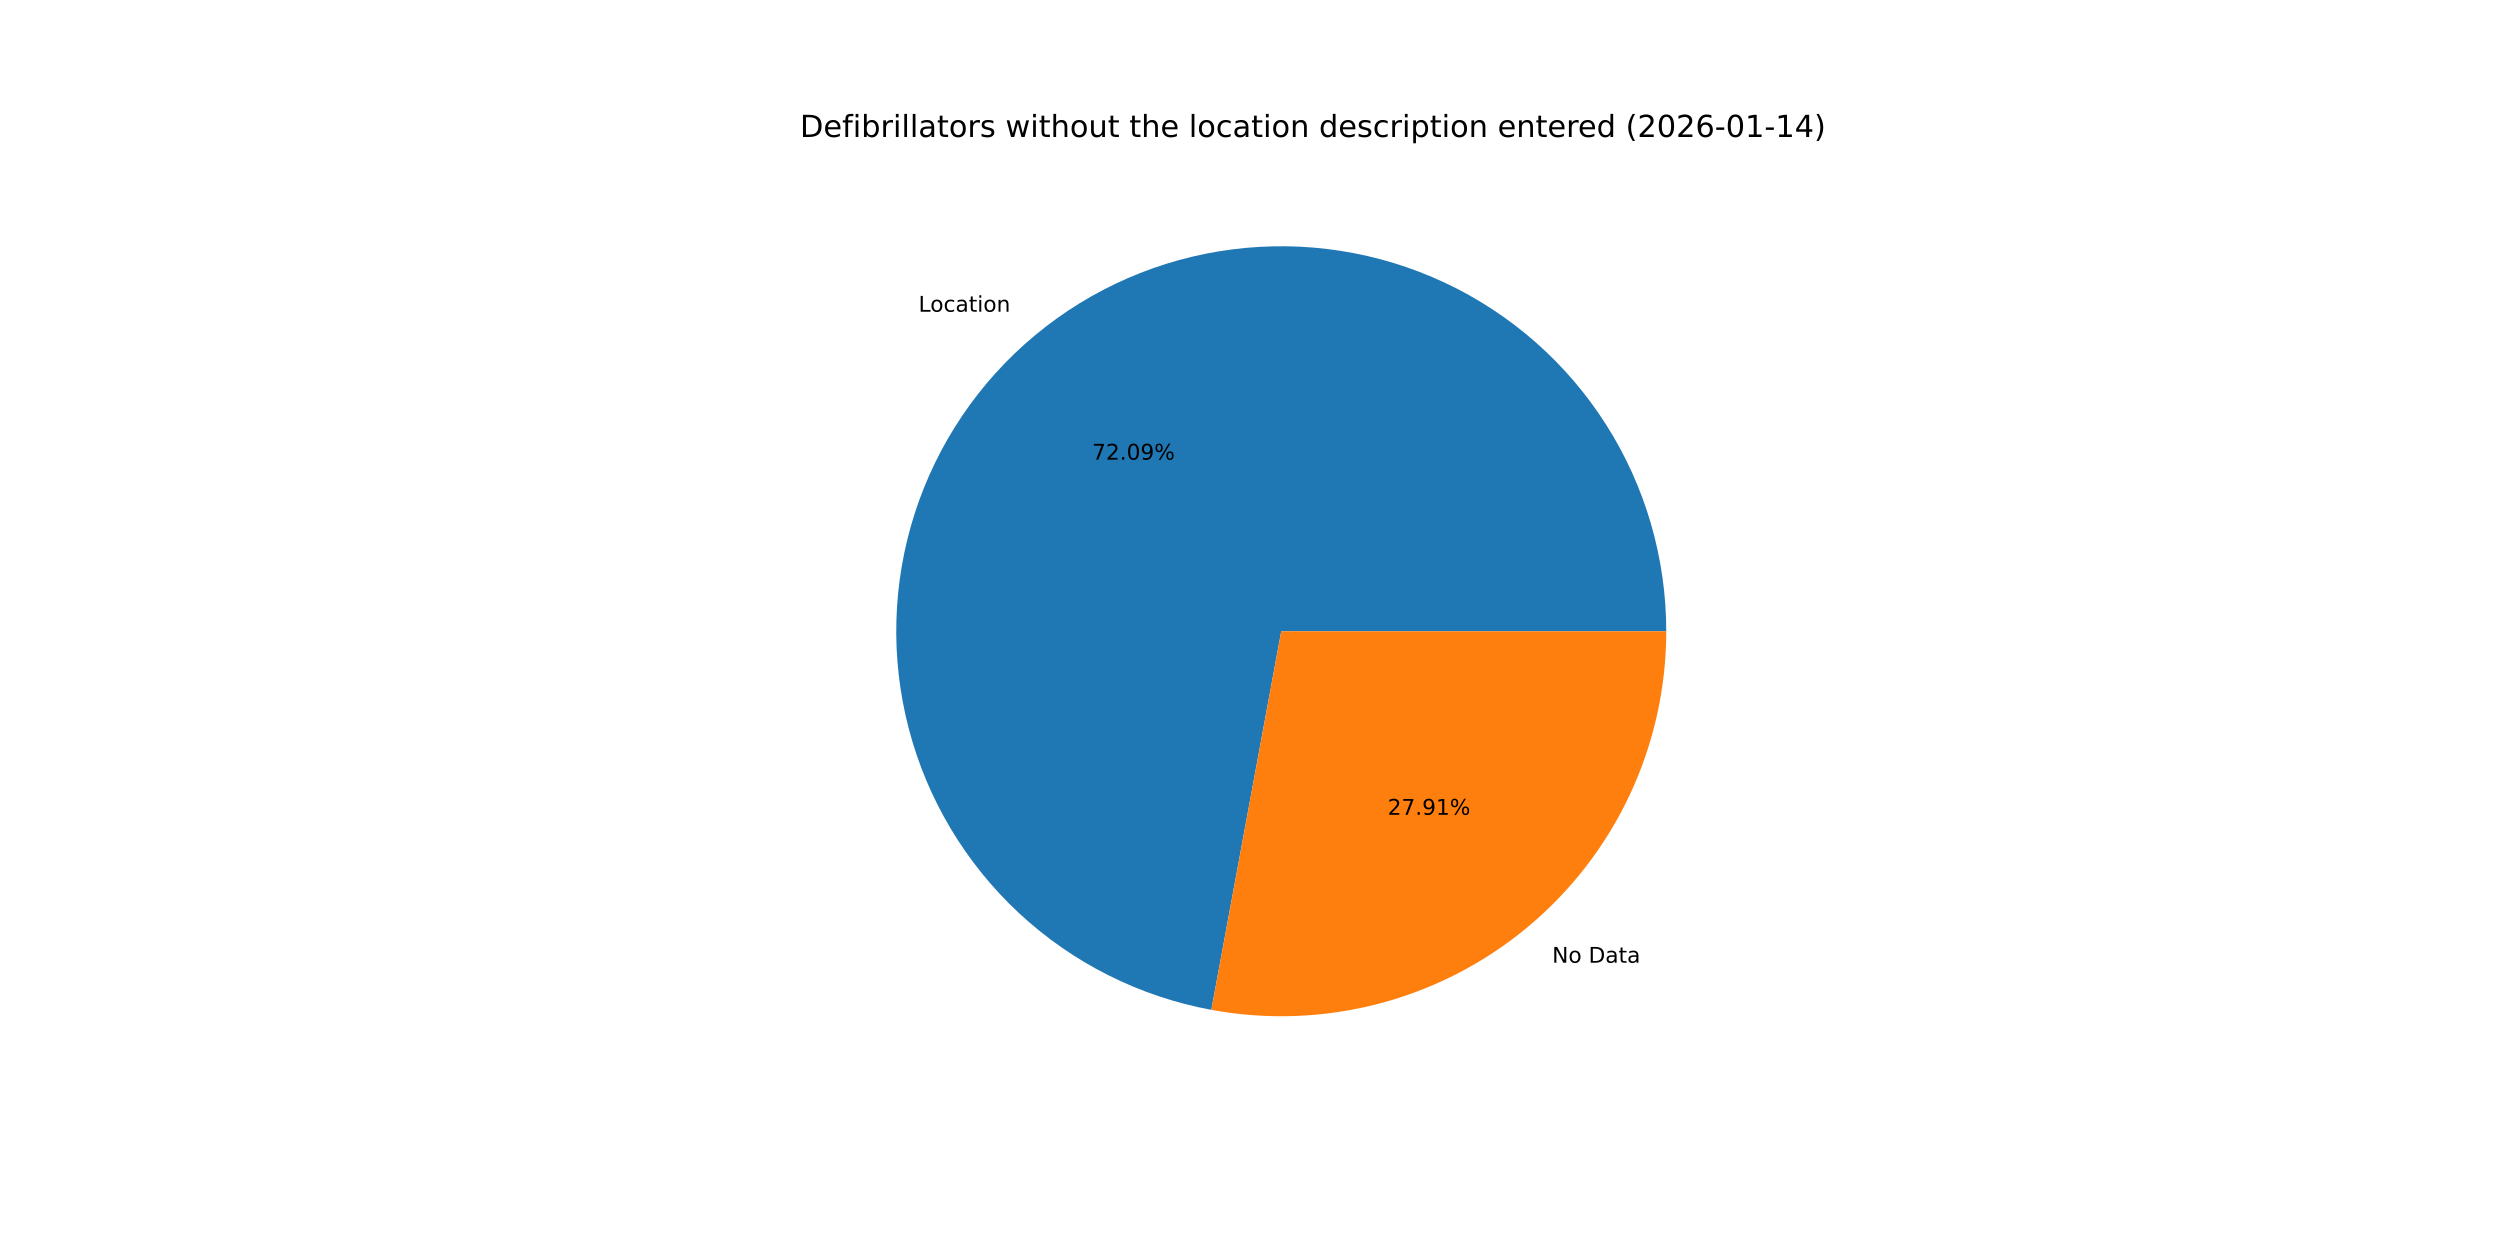
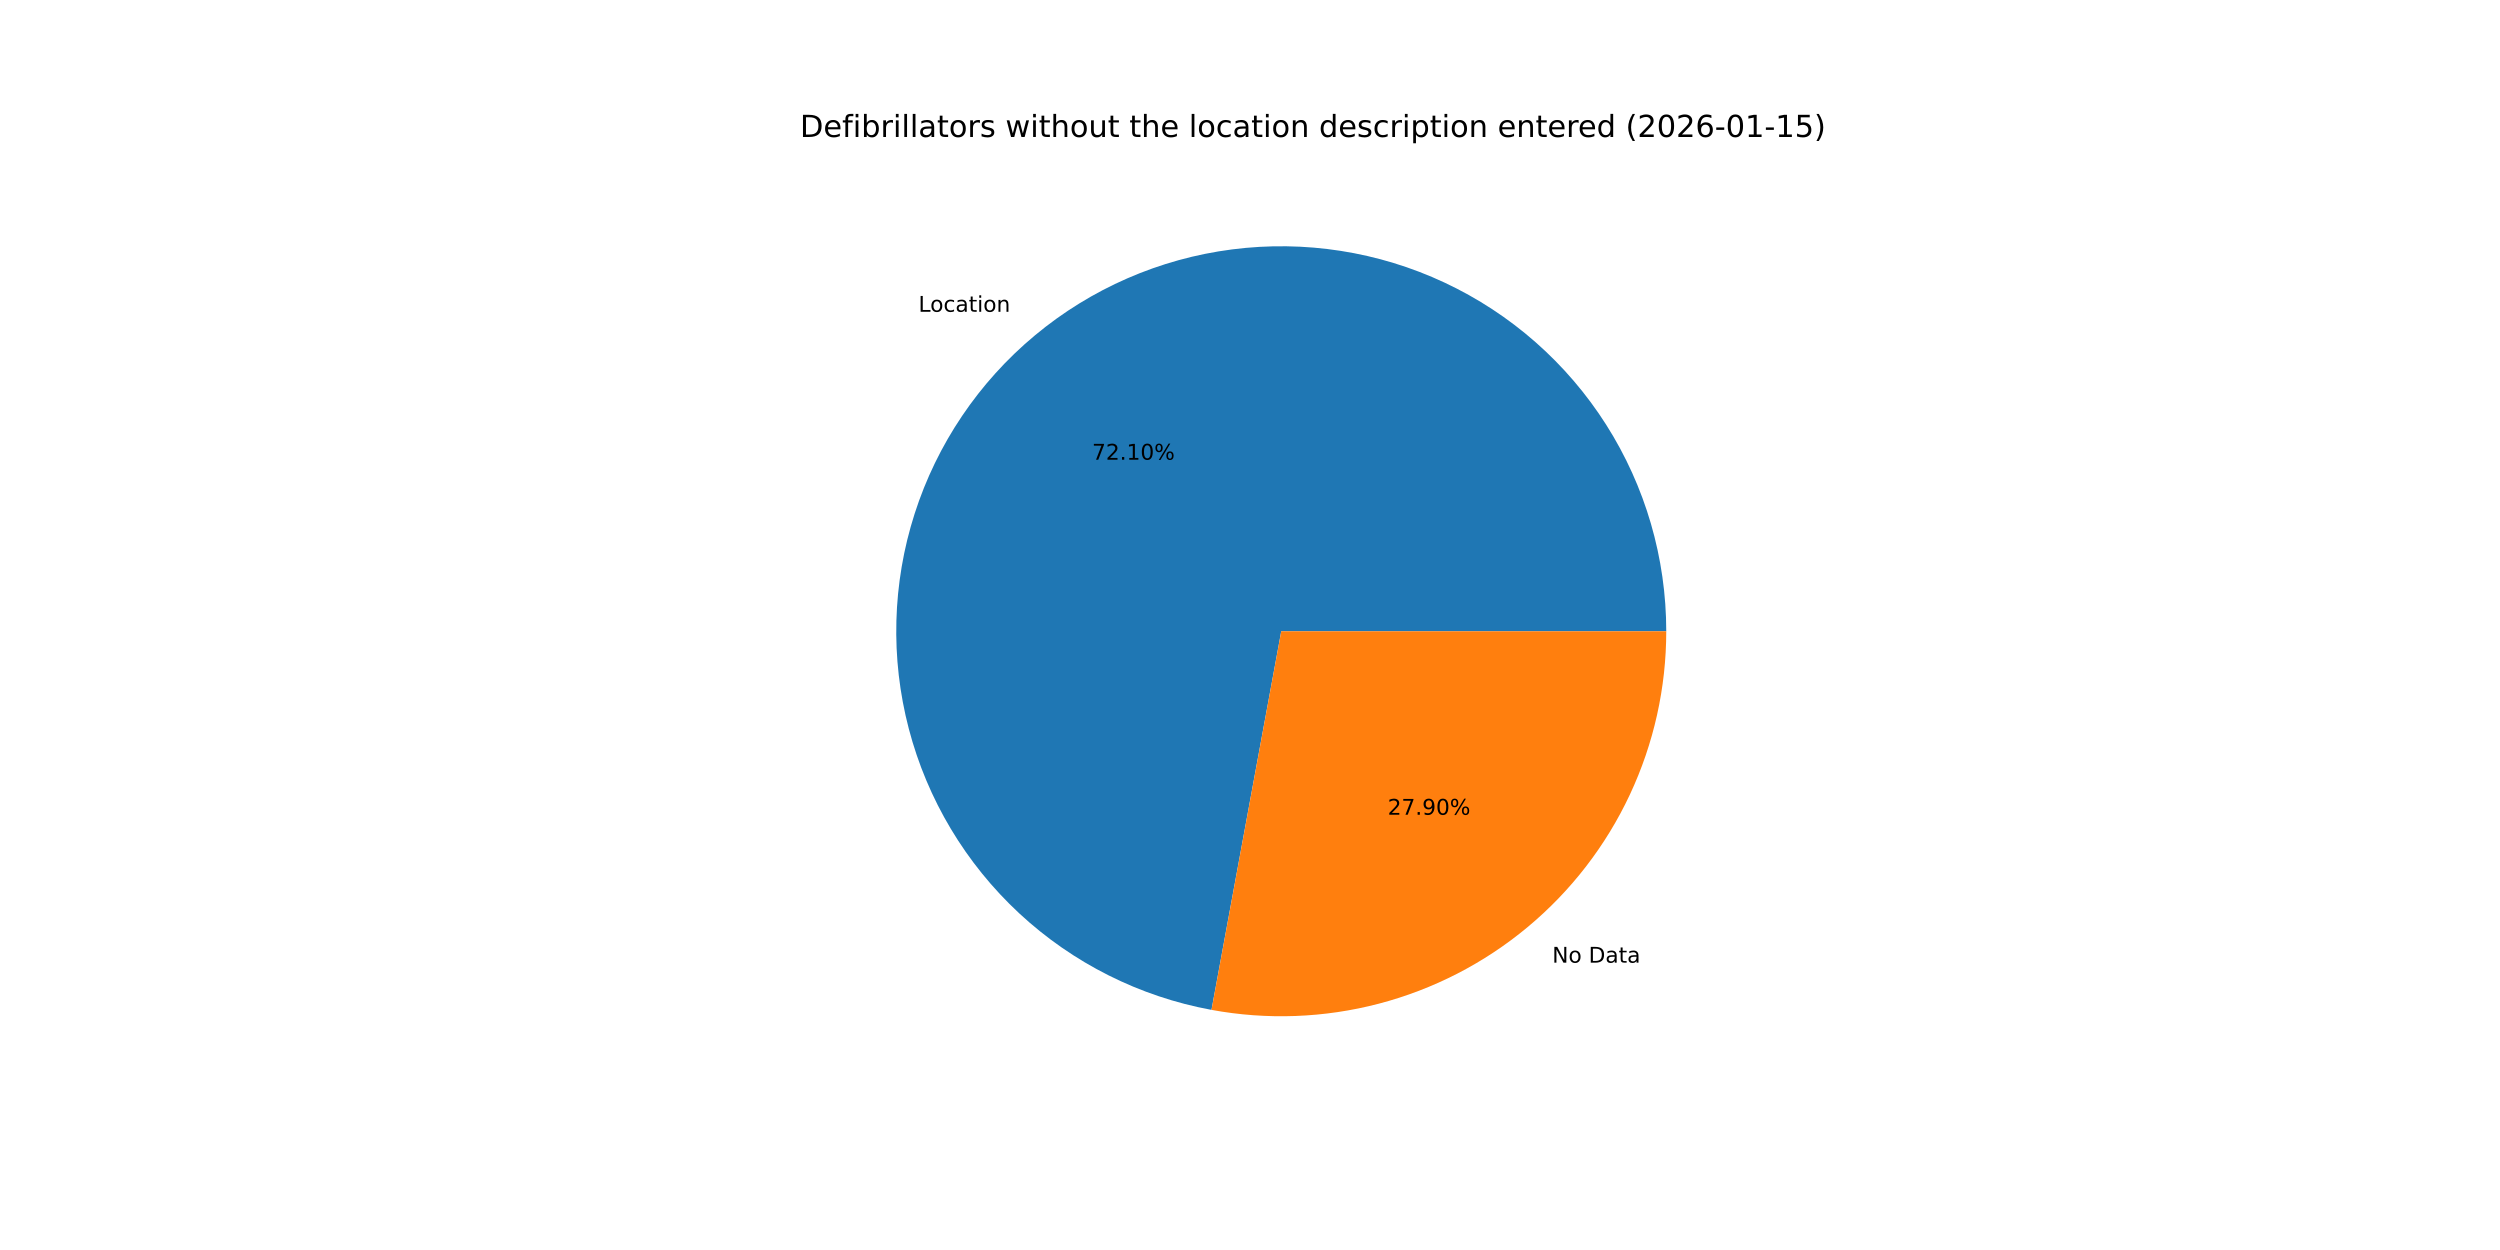
<svg xmlns="http://www.w3.org/2000/svg" xmlns:xlink="http://www.w3.org/1999/xlink" width="1152pt" height="576pt" viewBox="0 0 1152 576" version="1.1">
  <defs>
    <style type="text/css">*{stroke-linejoin: round; stroke-linecap: butt}</style>
  </defs>
  <g id="figure_1">
    <g id="patch_1">
      <path d="M 0 576  L 1152 576  L 1152 0  L 0 0  z " style="fill: #ffffff" />
    </g>
    <g id="axes_1">
      <g id="patch_2">
-         <path d="M 767.808 290.88  C 767.808 257.174 758.202 224.155 740.12 195.709  C 722.038 167.264 696.219 144.551 665.699 130.245  C 635.18 115.939 601.206 110.622 567.775 114.921  C 534.344 119.219 502.82 132.958 476.912 154.52  C 451.005 176.081 431.771 204.587 421.474 236.681  C 411.176 268.776 410.236 303.151 418.763 335.761  C 427.29 368.371 444.936 397.885 469.626 420.831  C 494.316 443.777 525.041 459.219 558.188 465.339  L 590.4 290.88  z " style="fill: #1f77b4" />
+         <path d="M 767.808 290.88  C 767.808 257.171 758.2 224.15 740.116 195.702  C 722.031 167.255 696.207 144.542 665.684 130.238  C 635.16 115.933 601.183 110.62 567.749 114.924  C 534.316 119.228 502.792 132.973 476.886 154.542  C 450.98 176.11 431.751 204.622 421.461 236.722  C 411.17 268.823 410.239 303.2 418.776 335.811  C 427.313 368.421 444.971 397.932 469.67 420.872  C 494.37 443.812 525.104 459.244 558.255 465.351  L 590.4 290.88  z " style="fill: #1f77b4" />
      </g>
      <g id="patch_3">
-         <path d="M 558.188 465.339  C 583.78 470.065 610.102 469.101 635.281 462.517  C 660.46 455.933 683.884 443.889 703.888 427.24  C 723.891 410.592 739.989 389.744 751.035 366.179  C 762.081 342.615 767.808 316.905 767.808 290.88  L 590.4 290.88  z " style="fill: #ff7f0e" />
+         <path d="M 558.255 465.351  C 583.844 470.066 610.159 469.094 635.331 462.504  C 660.502 455.914 683.918 443.867 703.914 427.219  C 723.91 410.57 740.001 389.724 751.042 366.164  C 762.084 342.603 767.808 316.899 767.808 290.88  L 590.4 290.88  z " style="fill: #ff7f0e" />
      </g>
      <g id="matplotlib.axis_1" />
      <g id="matplotlib.axis_2" />
      <g id="text_1">
-         <g transform="translate(423.2668 143.6429) scale(0.1 -0.1)">
+         <g transform="translate(423.2378 143.667) scale(0.1 -0.1)">
          <defs>
            <path id="DejaVuSans-4c" d="M 628 4666  L 1259 4666  L 1259 531  L 3531 531  L 3531 0  L 628 0  L 628 4666  z " transform="scale(0.015625)" />
            <path id="DejaVuSans-6f" d="M 1959 3097  Q 1497 3097 1228 2736  Q 959 2375 959 1747  Q 959 1119 1226 758  Q 1494 397 1959 397  Q 2419 397 2687 759  Q 2956 1122 2956 1747  Q 2956 2369 2687 2733  Q 2419 3097 1959 3097  z M 1959 3584  Q 2709 3584 3137 3096  Q 3566 2609 3566 1747  Q 3566 888 3137 398  Q 2709 -91 1959 -91  Q 1206 -91 779 398  Q 353 888 353 1747  Q 353 2609 779 3096  Q 1206 3584 1959 3584  z " transform="scale(0.015625)" />
            <path id="DejaVuSans-63" d="M 3122 3366  L 3122 2828  Q 2878 2963 2633 3030  Q 2388 3097 2138 3097  Q 1578 3097 1268 2742  Q 959 2388 959 1747  Q 959 1106 1268 751  Q 1578 397 2138 397  Q 2388 397 2633 464  Q 2878 531 3122 666  L 3122 134  Q 2881 22 2623 -34  Q 2366 -91 2075 -91  Q 1284 -91 818 406  Q 353 903 353 1747  Q 353 2603 823 3093  Q 1294 3584 2113 3584  Q 2378 3584 2631 3529  Q 2884 3475 3122 3366  z " transform="scale(0.015625)" />
            <path id="DejaVuSans-61" d="M 2194 1759  Q 1497 1759 1228 1600  Q 959 1441 959 1056  Q 959 750 1161 570  Q 1363 391 1709 391  Q 2188 391 2477 730  Q 2766 1069 2766 1631  L 2766 1759  L 2194 1759  z M 3341 1997  L 3341 0  L 2766 0  L 2766 531  Q 2569 213 2275 61  Q 1981 -91 1556 -91  Q 1019 -91 701 211  Q 384 513 384 1019  Q 384 1609 779 1909  Q 1175 2209 1959 2209  L 2766 2209  L 2766 2266  Q 2766 2663 2505 2880  Q 2244 3097 1772 3097  Q 1472 3097 1187 3025  Q 903 2953 641 2809  L 641 3341  Q 956 3463 1253 3523  Q 1550 3584 1831 3584  Q 2591 3584 2966 3190  Q 3341 2797 3341 1997  z " transform="scale(0.015625)" />
            <path id="DejaVuSans-74" d="M 1172 4494  L 1172 3500  L 2356 3500  L 2356 3053  L 1172 3053  L 1172 1153  Q 1172 725 1289 603  Q 1406 481 1766 481  L 2356 481  L 2356 0  L 1766 0  Q 1100 0 847 248  Q 594 497 594 1153  L 594 3053  L 172 3053  L 172 3500  L 594 3500  L 594 4494  L 1172 4494  z " transform="scale(0.015625)" />
            <path id="DejaVuSans-69" d="M 603 3500  L 1178 3500  L 1178 0  L 603 0  L 603 3500  z M 603 4863  L 1178 4863  L 1178 4134  L 603 4134  L 603 4863  z " transform="scale(0.015625)" />
            <path id="DejaVuSans-6e" d="M 3513 2113  L 3513 0  L 2938 0  L 2938 2094  Q 2938 2591 2744 2837  Q 2550 3084 2163 3084  Q 1697 3084 1428 2787  Q 1159 2491 1159 1978  L 1159 0  L 581 0  L 581 3500  L 1159 3500  L 1159 2956  Q 1366 3272 1645 3428  Q 1925 3584 2291 3584  Q 2894 3584 3203 3211  Q 3513 2838 3513 2113  z " transform="scale(0.015625)" />
          </defs>
          <use xlink:href="#DejaVuSans-4c" />
          <use xlink:href="#DejaVuSans-6f" x="53.963" />
          <use xlink:href="#DejaVuSans-63" x="115.145" />
          <use xlink:href="#DejaVuSans-61" x="170.125" />
          <use xlink:href="#DejaVuSans-74" x="231.404" />
          <use xlink:href="#DejaVuSans-69" x="270.613" />
          <use xlink:href="#DejaVuSans-6f" x="298.396" />
          <use xlink:href="#DejaVuSans-6e" x="359.578" />
        </g>
      </g>
      <g id="text_2">
-         <g transform="translate(503.2426 211.8231) scale(0.1 -0.1)">
+         <g transform="translate(503.2268 211.8363) scale(0.1 -0.1)">
          <defs>
            <path id="DejaVuSans-37" d="M 525 4666  L 3525 4666  L 3525 4397  L 1831 0  L 1172 0  L 2766 4134  L 525 4134  L 525 4666  z " transform="scale(0.015625)" />
            <path id="DejaVuSans-32" d="M 1228 531  L 3431 531  L 3431 0  L 469 0  L 469 531  Q 828 903 1448 1529  Q 2069 2156 2228 2338  Q 2531 2678 2651 2914  Q 2772 3150 2772 3378  Q 2772 3750 2511 3984  Q 2250 4219 1831 4219  Q 1534 4219 1204 4116  Q 875 4013 500 3803  L 500 4441  Q 881 4594 1212 4672  Q 1544 4750 1819 4750  Q 2544 4750 2975 4387  Q 3406 4025 3406 3419  Q 3406 3131 3298 2873  Q 3191 2616 2906 2266  Q 2828 2175 2409 1742  Q 1991 1309 1228 531  z " transform="scale(0.015625)" />
            <path id="DejaVuSans-2e" d="M 684 794  L 1344 794  L 1344 0  L 684 0  L 684 794  z " transform="scale(0.015625)" />
+             <path id="DejaVuSans-31" d="M 794 531  L 1825 531  L 1825 4091  L 703 3866  L 703 4441  L 1819 4666  L 2450 4666  L 2450 531  L 3481 531  L 3481 0  L 794 0  L 794 531  z " transform="scale(0.015625)" />
            <path id="DejaVuSans-30" d="M 2034 4250  Q 1547 4250 1301 3770  Q 1056 3291 1056 2328  Q 1056 1369 1301 889  Q 1547 409 2034 409  Q 2525 409 2770 889  Q 3016 1369 3016 2328  Q 3016 3291 2770 3770  Q 2525 4250 2034 4250  z M 2034 4750  Q 2819 4750 3233 4129  Q 3647 3509 3647 2328  Q 3647 1150 3233 529  Q 2819 -91 2034 -91  Q 1250 -91 836 529  Q 422 1150 422 2328  Q 422 3509 836 4129  Q 1250 4750 2034 4750  z " transform="scale(0.015625)" />
-             <path id="DejaVuSans-39" d="M 703 97  L 703 672  Q 941 559 1184 500  Q 1428 441 1663 441  Q 2288 441 2617 861  Q 2947 1281 2994 2138  Q 2813 1869 2534 1725  Q 2256 1581 1919 1581  Q 1219 1581 811 2004  Q 403 2428 403 3163  Q 403 3881 828 4315  Q 1253 4750 1959 4750  Q 2769 4750 3195 4129  Q 3622 3509 3622 2328  Q 3622 1225 3098 567  Q 2575 -91 1691 -91  Q 1453 -91 1209 -44  Q 966 3 703 97  z M 1959 2075  Q 2384 2075 2632 2365  Q 2881 2656 2881 3163  Q 2881 3666 2632 3958  Q 2384 4250 1959 4250  Q 1534 4250 1286 3958  Q 1038 3666 1038 3163  Q 1038 2656 1286 2365  Q 1534 2075 1959 2075  z " transform="scale(0.015625)" />
            <path id="DejaVuSans-25" d="M 4653 2053  Q 4381 2053 4226 1822  Q 4072 1591 4072 1178  Q 4072 772 4226 539  Q 4381 306 4653 306  Q 4919 306 5073 539  Q 5228 772 5228 1178  Q 5228 1588 5073 1820  Q 4919 2053 4653 2053  z M 4653 2450  Q 5147 2450 5437 2106  Q 5728 1763 5728 1178  Q 5728 594 5436 251  Q 5144 -91 4653 -91  Q 4153 -91 3862 251  Q 3572 594 3572 1178  Q 3572 1766 3864 2108  Q 4156 2450 4653 2450  z M 1428 4353  Q 1159 4353 1004 4120  Q 850 3888 850 3481  Q 850 3069 1003 2837  Q 1156 2606 1428 2606  Q 1700 2606 1854 2837  Q 2009 3069 2009 3481  Q 2009 3884 1853 4118  Q 1697 4353 1428 4353  z M 4250 4750  L 4750 4750  L 1831 -91  L 1331 -91  L 4250 4750  z M 1428 4750  Q 1922 4750 2215 4408  Q 2509 4066 2509 3481  Q 2509 2891 2217 2550  Q 1925 2209 1428 2209  Q 931 2209 642 2551  Q 353 2894 353 3481  Q 353 4063 643 4406  Q 934 4750 1428 4750  z " transform="scale(0.015625)" />
          </defs>
          <use xlink:href="#DejaVuSans-37" />
          <use xlink:href="#DejaVuSans-32" x="63.623" />
          <use xlink:href="#DejaVuSans-2e" x="127.246" />
-           <use xlink:href="#DejaVuSans-30" x="159.033" />
-           <use xlink:href="#DejaVuSans-39" x="222.656" />
+           <use xlink:href="#DejaVuSans-31" x="159.033" />
+           <use xlink:href="#DejaVuSans-30" x="222.656" />
          <use xlink:href="#DejaVuSans-25" x="286.279" />
        </g>
      </g>
      <g id="text_3">
-         <g transform="translate(715.2363 443.6358) scale(0.1 -0.1)">
+         <g transform="translate(715.2654 443.6117) scale(0.1 -0.1)">
          <defs>
            <path id="DejaVuSans-4e" d="M 628 4666  L 1478 4666  L 3547 763  L 3547 4666  L 4159 4666  L 4159 0  L 3309 0  L 1241 3903  L 1241 0  L 628 0  L 628 4666  z " transform="scale(0.015625)" />
            <path id="DejaVuSans-20" transform="scale(0.015625)" />
            <path id="DejaVuSans-44" d="M 1259 4147  L 1259 519  L 2022 519  Q 2988 519 3436 956  Q 3884 1394 3884 2338  Q 3884 3275 3436 3711  Q 2988 4147 2022 4147  L 1259 4147  z M 628 4666  L 1925 4666  Q 3281 4666 3915 4102  Q 4550 3538 4550 2338  Q 4550 1131 3912 565  Q 3275 0 1925 0  L 628 0  L 628 4666  z " transform="scale(0.015625)" />
          </defs>
          <use xlink:href="#DejaVuSans-4e" />
          <use xlink:href="#DejaVuSans-6f" x="74.805" />
          <use xlink:href="#DejaVuSans-20" x="135.986" />
          <use xlink:href="#DejaVuSans-44" x="167.773" />
          <use xlink:href="#DejaVuSans-61" x="244.775" />
          <use xlink:href="#DejaVuSans-74" x="306.055" />
          <use xlink:href="#DejaVuSans-61" x="345.264" />
        </g>
      </g>
      <g id="text_4">
-         <g transform="translate(639.4277 375.4556) scale(0.1 -0.1)">
+         <g transform="translate(639.4435 375.4424) scale(0.1 -0.1)">
          <defs>
-             <path id="DejaVuSans-31" d="M 794 531  L 1825 531  L 1825 4091  L 703 3866  L 703 4441  L 1819 4666  L 2450 4666  L 2450 531  L 3481 531  L 3481 0  L 794 0  L 794 531  z " transform="scale(0.015625)" />
+             <path id="DejaVuSans-39" d="M 703 97  L 703 672  Q 941 559 1184 500  Q 1428 441 1663 441  Q 2288 441 2617 861  Q 2947 1281 2994 2138  Q 2813 1869 2534 1725  Q 2256 1581 1919 1581  Q 1219 1581 811 2004  Q 403 2428 403 3163  Q 403 3881 828 4315  Q 1253 4750 1959 4750  Q 2769 4750 3195 4129  Q 3622 3509 3622 2328  Q 3622 1225 3098 567  Q 2575 -91 1691 -91  Q 1453 -91 1209 -44  Q 966 3 703 97  z M 1959 2075  Q 2384 2075 2632 2365  Q 2881 2656 2881 3163  Q 2881 3666 2632 3958  Q 2384 4250 1959 4250  Q 1534 4250 1286 3958  Q 1038 3666 1038 3163  Q 1038 2656 1286 2365  Q 1534 2075 1959 2075  z " transform="scale(0.015625)" />
          </defs>
          <use xlink:href="#DejaVuSans-32" />
          <use xlink:href="#DejaVuSans-37" x="63.623" />
          <use xlink:href="#DejaVuSans-2e" x="127.246" />
          <use xlink:href="#DejaVuSans-39" x="159.033" />
-           <use xlink:href="#DejaVuSans-31" x="222.656" />
+           <use xlink:href="#DejaVuSans-30" x="222.656" />
          <use xlink:href="#DejaVuSans-25" x="286.279" />
        </g>
      </g>
      <g id="text_5">
        <g transform="translate(368.64 63.12) scale(0.14 -0.14)">
          <defs>
            <path id="DejaVuSans-65" d="M 3597 1894  L 3597 1613  L 953 1613  Q 991 1019 1311 708  Q 1631 397 2203 397  Q 2534 397 2845 478  Q 3156 559 3463 722  L 3463 178  Q 3153 47 2828 -22  Q 2503 -91 2169 -91  Q 1331 -91 842 396  Q 353 884 353 1716  Q 353 2575 817 3079  Q 1281 3584 2069 3584  Q 2775 3584 3186 3129  Q 3597 2675 3597 1894  z M 3022 2063  Q 3016 2534 2758 2815  Q 2500 3097 2075 3097  Q 1594 3097 1305 2825  Q 1016 2553 972 2059  L 3022 2063  z " transform="scale(0.015625)" />
            <path id="DejaVuSans-66" d="M 2375 4863  L 2375 4384  L 1825 4384  Q 1516 4384 1395 4259  Q 1275 4134 1275 3809  L 1275 3500  L 2222 3500  L 2222 3053  L 1275 3053  L 1275 0  L 697 0  L 697 3053  L 147 3053  L 147 3500  L 697 3500  L 697 3744  Q 697 4328 969 4595  Q 1241 4863 1831 4863  L 2375 4863  z " transform="scale(0.015625)" />
            <path id="DejaVuSans-62" d="M 3116 1747  Q 3116 2381 2855 2742  Q 2594 3103 2138 3103  Q 1681 3103 1420 2742  Q 1159 2381 1159 1747  Q 1159 1113 1420 752  Q 1681 391 2138 391  Q 2594 391 2855 752  Q 3116 1113 3116 1747  z M 1159 2969  Q 1341 3281 1617 3432  Q 1894 3584 2278 3584  Q 2916 3584 3314 3078  Q 3713 2572 3713 1747  Q 3713 922 3314 415  Q 2916 -91 2278 -91  Q 1894 -91 1617 61  Q 1341 213 1159 525  L 1159 0  L 581 0  L 581 4863  L 1159 4863  L 1159 2969  z " transform="scale(0.015625)" />
            <path id="DejaVuSans-72" d="M 2631 2963  Q 2534 3019 2420 3045  Q 2306 3072 2169 3072  Q 1681 3072 1420 2755  Q 1159 2438 1159 1844  L 1159 0  L 581 0  L 581 3500  L 1159 3500  L 1159 2956  Q 1341 3275 1631 3429  Q 1922 3584 2338 3584  Q 2397 3584 2469 3576  Q 2541 3569 2628 3553  L 2631 2963  z " transform="scale(0.015625)" />
            <path id="DejaVuSans-6c" d="M 603 4863  L 1178 4863  L 1178 0  L 603 0  L 603 4863  z " transform="scale(0.015625)" />
            <path id="DejaVuSans-73" d="M 2834 3397  L 2834 2853  Q 2591 2978 2328 3040  Q 2066 3103 1784 3103  Q 1356 3103 1142 2972  Q 928 2841 928 2578  Q 928 2378 1081 2264  Q 1234 2150 1697 2047  L 1894 2003  Q 2506 1872 2764 1633  Q 3022 1394 3022 966  Q 3022 478 2636 193  Q 2250 -91 1575 -91  Q 1294 -91 989 -36  Q 684 19 347 128  L 347 722  Q 666 556 975 473  Q 1284 391 1588 391  Q 1994 391 2212 530  Q 2431 669 2431 922  Q 2431 1156 2273 1281  Q 2116 1406 1581 1522  L 1381 1569  Q 847 1681 609 1914  Q 372 2147 372 2553  Q 372 3047 722 3315  Q 1072 3584 1716 3584  Q 2034 3584 2315 3537  Q 2597 3491 2834 3397  z " transform="scale(0.015625)" />
            <path id="DejaVuSans-77" d="M 269 3500  L 844 3500  L 1563 769  L 2278 3500  L 2956 3500  L 3675 769  L 4391 3500  L 4966 3500  L 4050 0  L 3372 0  L 2619 2869  L 1863 0  L 1184 0  L 269 3500  z " transform="scale(0.015625)" />
            <path id="DejaVuSans-68" d="M 3513 2113  L 3513 0  L 2938 0  L 2938 2094  Q 2938 2591 2744 2837  Q 2550 3084 2163 3084  Q 1697 3084 1428 2787  Q 1159 2491 1159 1978  L 1159 0  L 581 0  L 581 4863  L 1159 4863  L 1159 2956  Q 1366 3272 1645 3428  Q 1925 3584 2291 3584  Q 2894 3584 3203 3211  Q 3513 2838 3513 2113  z " transform="scale(0.015625)" />
            <path id="DejaVuSans-75" d="M 544 1381  L 544 3500  L 1119 3500  L 1119 1403  Q 1119 906 1312 657  Q 1506 409 1894 409  Q 2359 409 2629 706  Q 2900 1003 2900 1516  L 2900 3500  L 3475 3500  L 3475 0  L 2900 0  L 2900 538  Q 2691 219 2414 64  Q 2138 -91 1772 -91  Q 1169 -91 856 284  Q 544 659 544 1381  z M 1991 3584  L 1991 3584  z " transform="scale(0.015625)" />
            <path id="DejaVuSans-64" d="M 2906 2969  L 2906 4863  L 3481 4863  L 3481 0  L 2906 0  L 2906 525  Q 2725 213 2448 61  Q 2172 -91 1784 -91  Q 1150 -91 751 415  Q 353 922 353 1747  Q 353 2572 751 3078  Q 1150 3584 1784 3584  Q 2172 3584 2448 3432  Q 2725 3281 2906 2969  z M 947 1747  Q 947 1113 1208 752  Q 1469 391 1925 391  Q 2381 391 2643 752  Q 2906 1113 2906 1747  Q 2906 2381 2643 2742  Q 2381 3103 1925 3103  Q 1469 3103 1208 2742  Q 947 2381 947 1747  z " transform="scale(0.015625)" />
            <path id="DejaVuSans-70" d="M 1159 525  L 1159 -1331  L 581 -1331  L 581 3500  L 1159 3500  L 1159 2969  Q 1341 3281 1617 3432  Q 1894 3584 2278 3584  Q 2916 3584 3314 3078  Q 3713 2572 3713 1747  Q 3713 922 3314 415  Q 2916 -91 2278 -91  Q 1894 -91 1617 61  Q 1341 213 1159 525  z M 3116 1747  Q 3116 2381 2855 2742  Q 2594 3103 2138 3103  Q 1681 3103 1420 2742  Q 1159 2381 1159 1747  Q 1159 1113 1420 752  Q 1681 391 2138 391  Q 2594 391 2855 752  Q 3116 1113 3116 1747  z " transform="scale(0.015625)" />
            <path id="DejaVuSans-28" d="M 1984 4856  Q 1566 4138 1362 3434  Q 1159 2731 1159 2009  Q 1159 1288 1364 580  Q 1569 -128 1984 -844  L 1484 -844  Q 1016 -109 783 600  Q 550 1309 550 2009  Q 550 2706 781 3412  Q 1013 4119 1484 4856  L 1984 4856  z " transform="scale(0.015625)" />
            <path id="DejaVuSans-36" d="M 2113 2584  Q 1688 2584 1439 2293  Q 1191 2003 1191 1497  Q 1191 994 1439 701  Q 1688 409 2113 409  Q 2538 409 2786 701  Q 3034 994 3034 1497  Q 3034 2003 2786 2293  Q 2538 2584 2113 2584  z M 3366 4563  L 3366 3988  Q 3128 4100 2886 4159  Q 2644 4219 2406 4219  Q 1781 4219 1451 3797  Q 1122 3375 1075 2522  Q 1259 2794 1537 2939  Q 1816 3084 2150 3084  Q 2853 3084 3261 2657  Q 3669 2231 3669 1497  Q 3669 778 3244 343  Q 2819 -91 2113 -91  Q 1303 -91 875 529  Q 447 1150 447 2328  Q 447 3434 972 4092  Q 1497 4750 2381 4750  Q 2619 4750 2861 4703  Q 3103 4656 3366 4563  z " transform="scale(0.015625)" />
            <path id="DejaVuSans-2d" d="M 313 2009  L 1997 2009  L 1997 1497  L 313 1497  L 313 2009  z " transform="scale(0.015625)" />
-             <path id="DejaVuSans-34" d="M 2419 4116  L 825 1625  L 2419 1625  L 2419 4116  z M 2253 4666  L 3047 4666  L 3047 1625  L 3713 1625  L 3713 1100  L 3047 1100  L 3047 0  L 2419 0  L 2419 1100  L 313 1100  L 313 1709  L 2253 4666  z " transform="scale(0.015625)" />
+             <path id="DejaVuSans-35" d="M 691 4666  L 3169 4666  L 3169 4134  L 1269 4134  L 1269 2991  Q 1406 3038 1543 3061  Q 1681 3084 1819 3084  Q 2600 3084 3056 2656  Q 3513 2228 3513 1497  Q 3513 744 3044 326  Q 2575 -91 1722 -91  Q 1428 -91 1123 -41  Q 819 9 494 109  L 494 744  Q 775 591 1075 516  Q 1375 441 1709 441  Q 2250 441 2565 725  Q 2881 1009 2881 1497  Q 2881 1984 2565 2268  Q 2250 2553 1709 2553  Q 1456 2553 1204 2497  Q 953 2441 691 2322  L 691 4666  z " transform="scale(0.015625)" />
            <path id="DejaVuSans-29" d="M 513 4856  L 1013 4856  Q 1481 4119 1714 3412  Q 1947 2706 1947 2009  Q 1947 1309 1714 600  Q 1481 -109 1013 -844  L 513 -844  Q 928 -128 1133 580  Q 1338 1288 1338 2009  Q 1338 2731 1133 3434  Q 928 4138 513 4856  z " transform="scale(0.015625)" />
          </defs>
          <use xlink:href="#DejaVuSans-44" />
          <use xlink:href="#DejaVuSans-65" x="77.002" />
          <use xlink:href="#DejaVuSans-66" x="138.525" />
          <use xlink:href="#DejaVuSans-69" x="173.73" />
          <use xlink:href="#DejaVuSans-62" x="201.514" />
          <use xlink:href="#DejaVuSans-72" x="264.99" />
          <use xlink:href="#DejaVuSans-69" x="306.104" />
          <use xlink:href="#DejaVuSans-6c" x="333.887" />
          <use xlink:href="#DejaVuSans-6c" x="361.67" />
          <use xlink:href="#DejaVuSans-61" x="389.453" />
          <use xlink:href="#DejaVuSans-74" x="450.732" />
          <use xlink:href="#DejaVuSans-6f" x="489.941" />
          <use xlink:href="#DejaVuSans-72" x="551.123" />
          <use xlink:href="#DejaVuSans-73" x="592.236" />
          <use xlink:href="#DejaVuSans-20" x="644.336" />
          <use xlink:href="#DejaVuSans-77" x="676.123" />
          <use xlink:href="#DejaVuSans-69" x="757.91" />
          <use xlink:href="#DejaVuSans-74" x="785.693" />
          <use xlink:href="#DejaVuSans-68" x="824.902" />
          <use xlink:href="#DejaVuSans-6f" x="888.281" />
          <use xlink:href="#DejaVuSans-75" x="949.463" />
          <use xlink:href="#DejaVuSans-74" x="1012.842" />
          <use xlink:href="#DejaVuSans-20" x="1052.051" />
          <use xlink:href="#DejaVuSans-74" x="1083.838" />
          <use xlink:href="#DejaVuSans-68" x="1123.047" />
          <use xlink:href="#DejaVuSans-65" x="1186.426" />
          <use xlink:href="#DejaVuSans-20" x="1247.949" />
          <use xlink:href="#DejaVuSans-6c" x="1279.736" />
          <use xlink:href="#DejaVuSans-6f" x="1307.52" />
          <use xlink:href="#DejaVuSans-63" x="1368.701" />
          <use xlink:href="#DejaVuSans-61" x="1423.682" />
          <use xlink:href="#DejaVuSans-74" x="1484.961" />
          <use xlink:href="#DejaVuSans-69" x="1524.17" />
          <use xlink:href="#DejaVuSans-6f" x="1551.953" />
          <use xlink:href="#DejaVuSans-6e" x="1613.135" />
          <use xlink:href="#DejaVuSans-20" x="1676.514" />
          <use xlink:href="#DejaVuSans-64" x="1708.301" />
          <use xlink:href="#DejaVuSans-65" x="1771.777" />
          <use xlink:href="#DejaVuSans-73" x="1833.301" />
          <use xlink:href="#DejaVuSans-63" x="1885.4" />
          <use xlink:href="#DejaVuSans-72" x="1940.381" />
          <use xlink:href="#DejaVuSans-69" x="1981.494" />
          <use xlink:href="#DejaVuSans-70" x="2009.277" />
          <use xlink:href="#DejaVuSans-74" x="2072.754" />
          <use xlink:href="#DejaVuSans-69" x="2111.963" />
          <use xlink:href="#DejaVuSans-6f" x="2139.746" />
          <use xlink:href="#DejaVuSans-6e" x="2200.928" />
          <use xlink:href="#DejaVuSans-20" x="2264.307" />
          <use xlink:href="#DejaVuSans-65" x="2296.094" />
          <use xlink:href="#DejaVuSans-6e" x="2357.617" />
          <use xlink:href="#DejaVuSans-74" x="2420.996" />
          <use xlink:href="#DejaVuSans-65" x="2460.205" />
          <use xlink:href="#DejaVuSans-72" x="2521.729" />
          <use xlink:href="#DejaVuSans-65" x="2560.592" />
          <use xlink:href="#DejaVuSans-64" x="2622.115" />
          <use xlink:href="#DejaVuSans-20" x="2685.592" />
          <use xlink:href="#DejaVuSans-28" x="2717.379" />
          <use xlink:href="#DejaVuSans-32" x="2756.393" />
          <use xlink:href="#DejaVuSans-30" x="2820.016" />
          <use xlink:href="#DejaVuSans-32" x="2883.639" />
          <use xlink:href="#DejaVuSans-36" x="2947.262" />
          <use xlink:href="#DejaVuSans-2d" x="3010.885" />
          <use xlink:href="#DejaVuSans-30" x="3046.969" />
          <use xlink:href="#DejaVuSans-31" x="3110.592" />
          <use xlink:href="#DejaVuSans-2d" x="3174.215" />
          <use xlink:href="#DejaVuSans-31" x="3210.299" />
-           <use xlink:href="#DejaVuSans-34" x="3273.922" />
+           <use xlink:href="#DejaVuSans-35" x="3273.922" />
          <use xlink:href="#DejaVuSans-29" x="3337.545" />
        </g>
      </g>
    </g>
  </g>
</svg>
